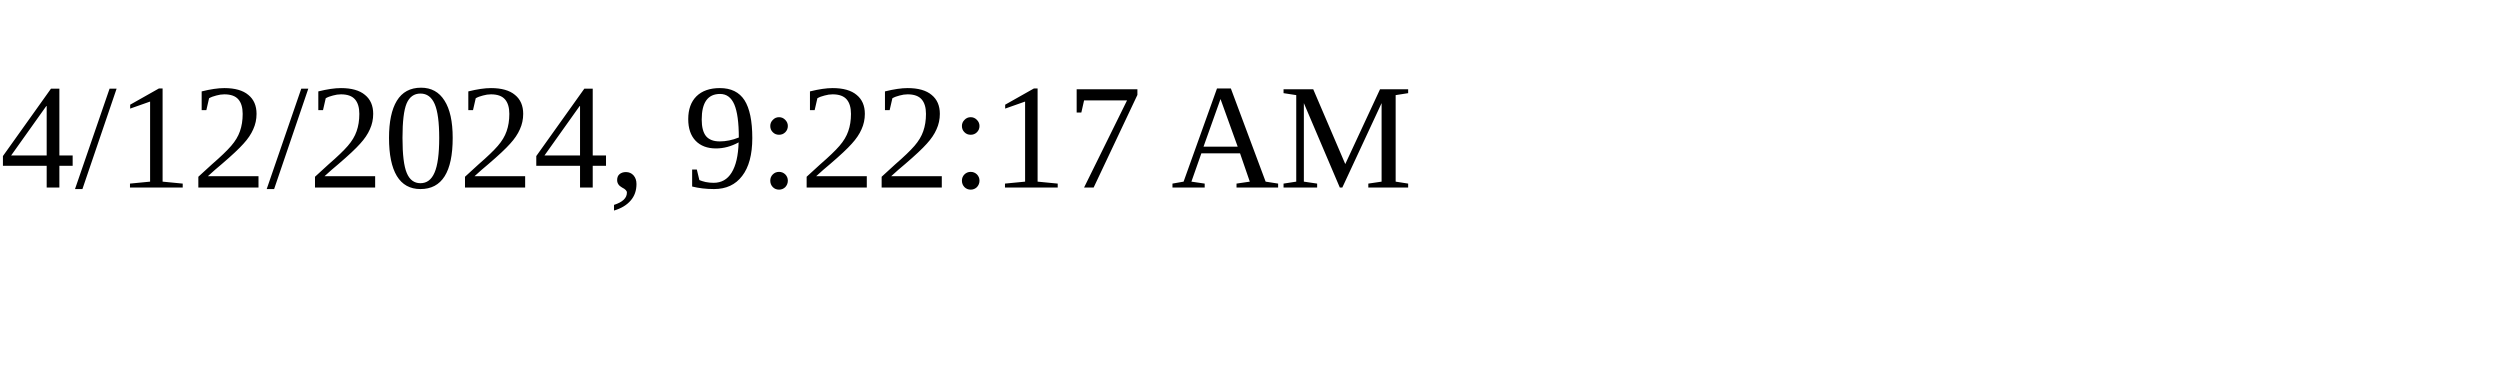
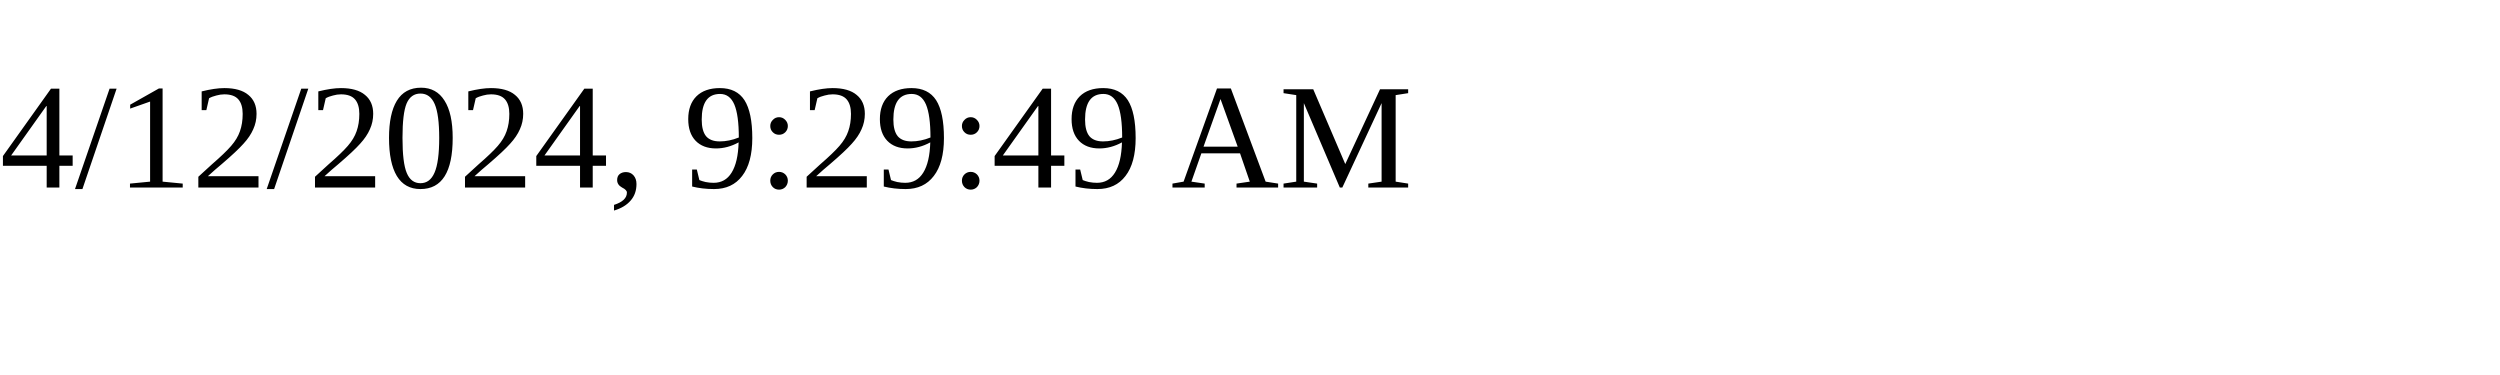
<svg xmlns="http://www.w3.org/2000/svg" height="30" width="200">
-   <text x="0" y="15">4/12/2024, 9:22:17 AM</text>
+   <text x="0" y="15">4/12/2024, 9:29:49 AM</text>
</svg>
